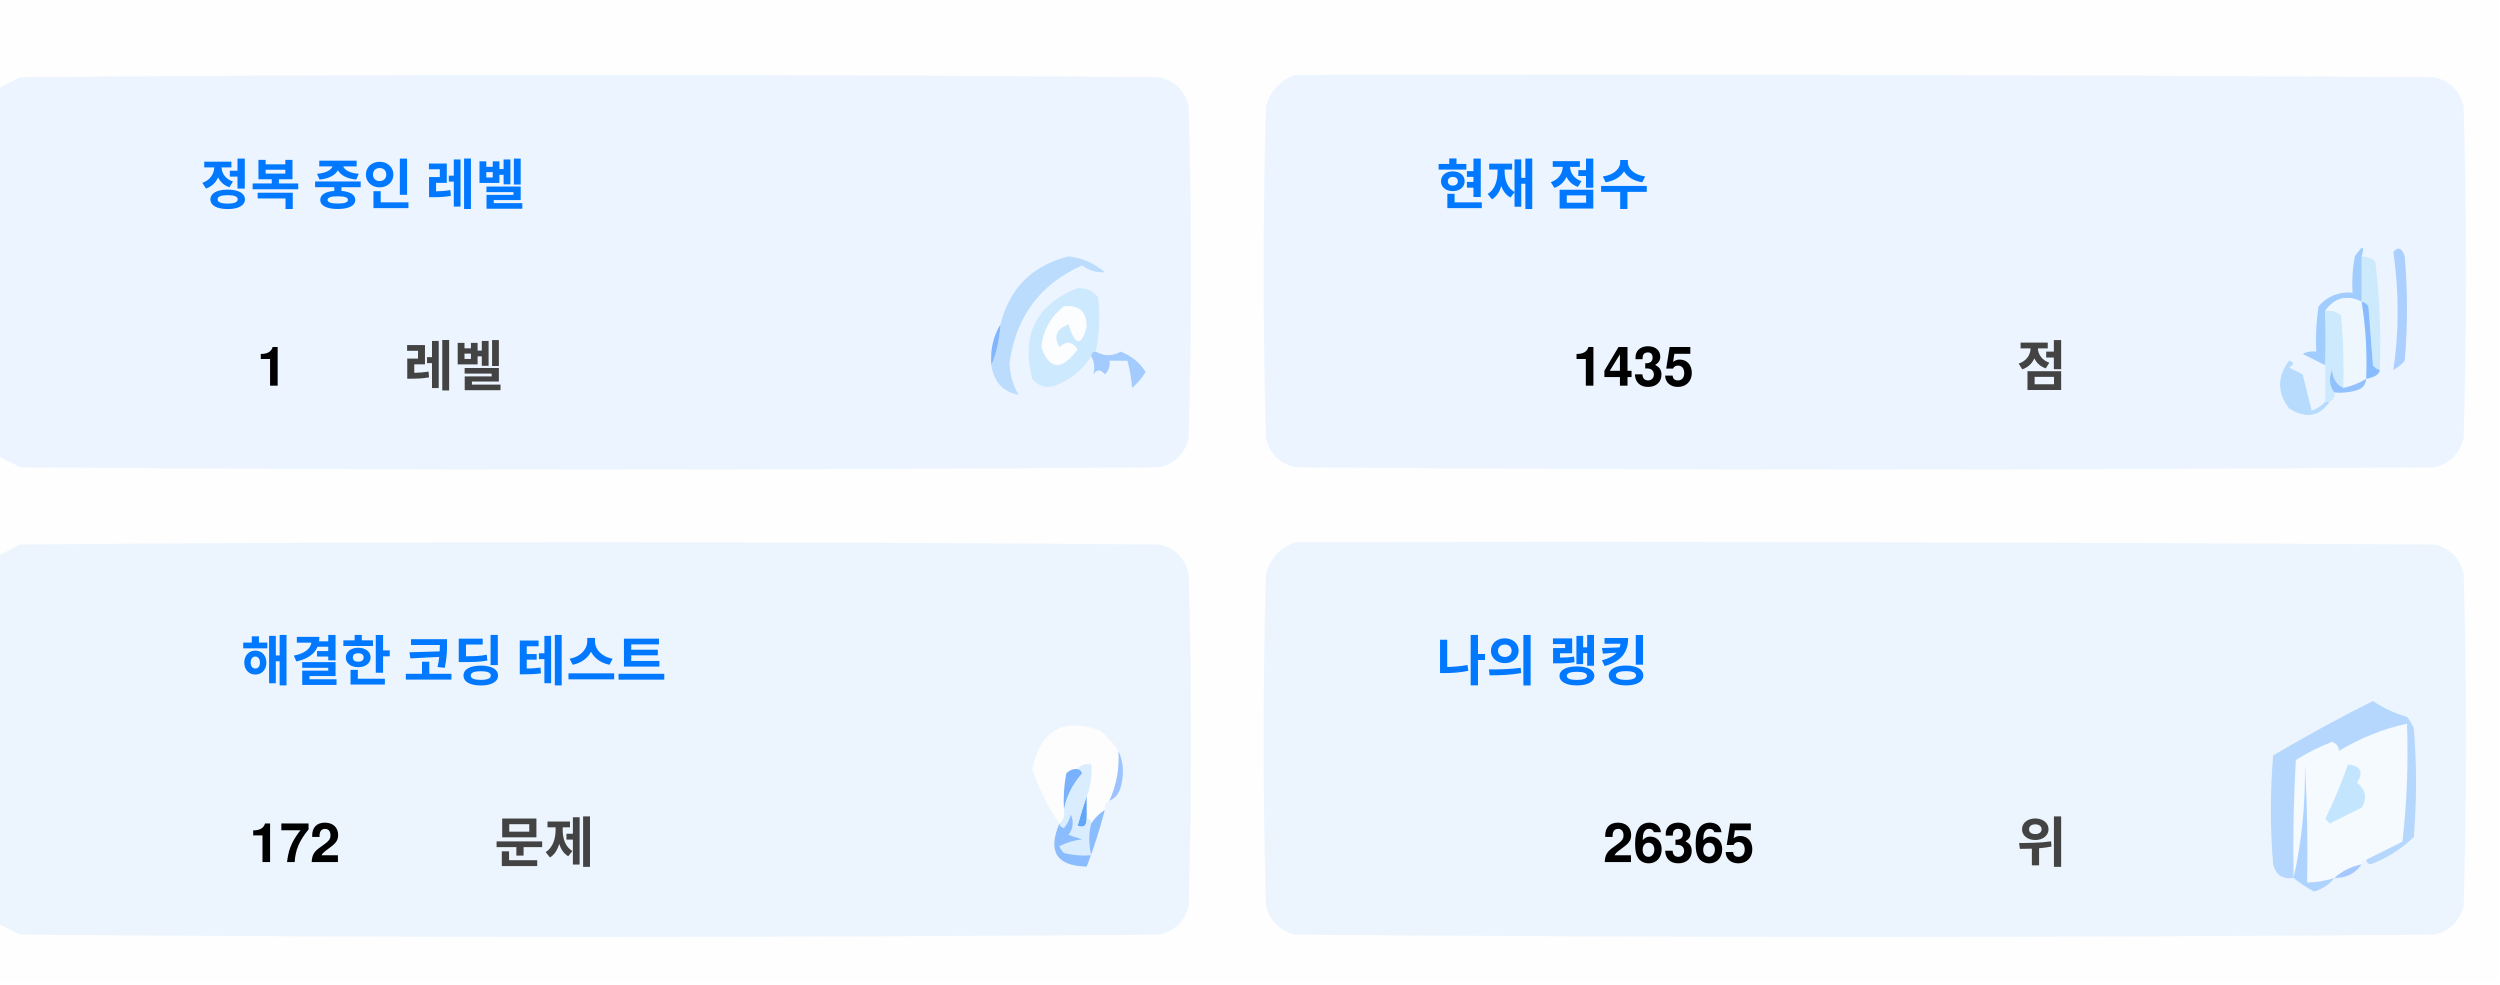
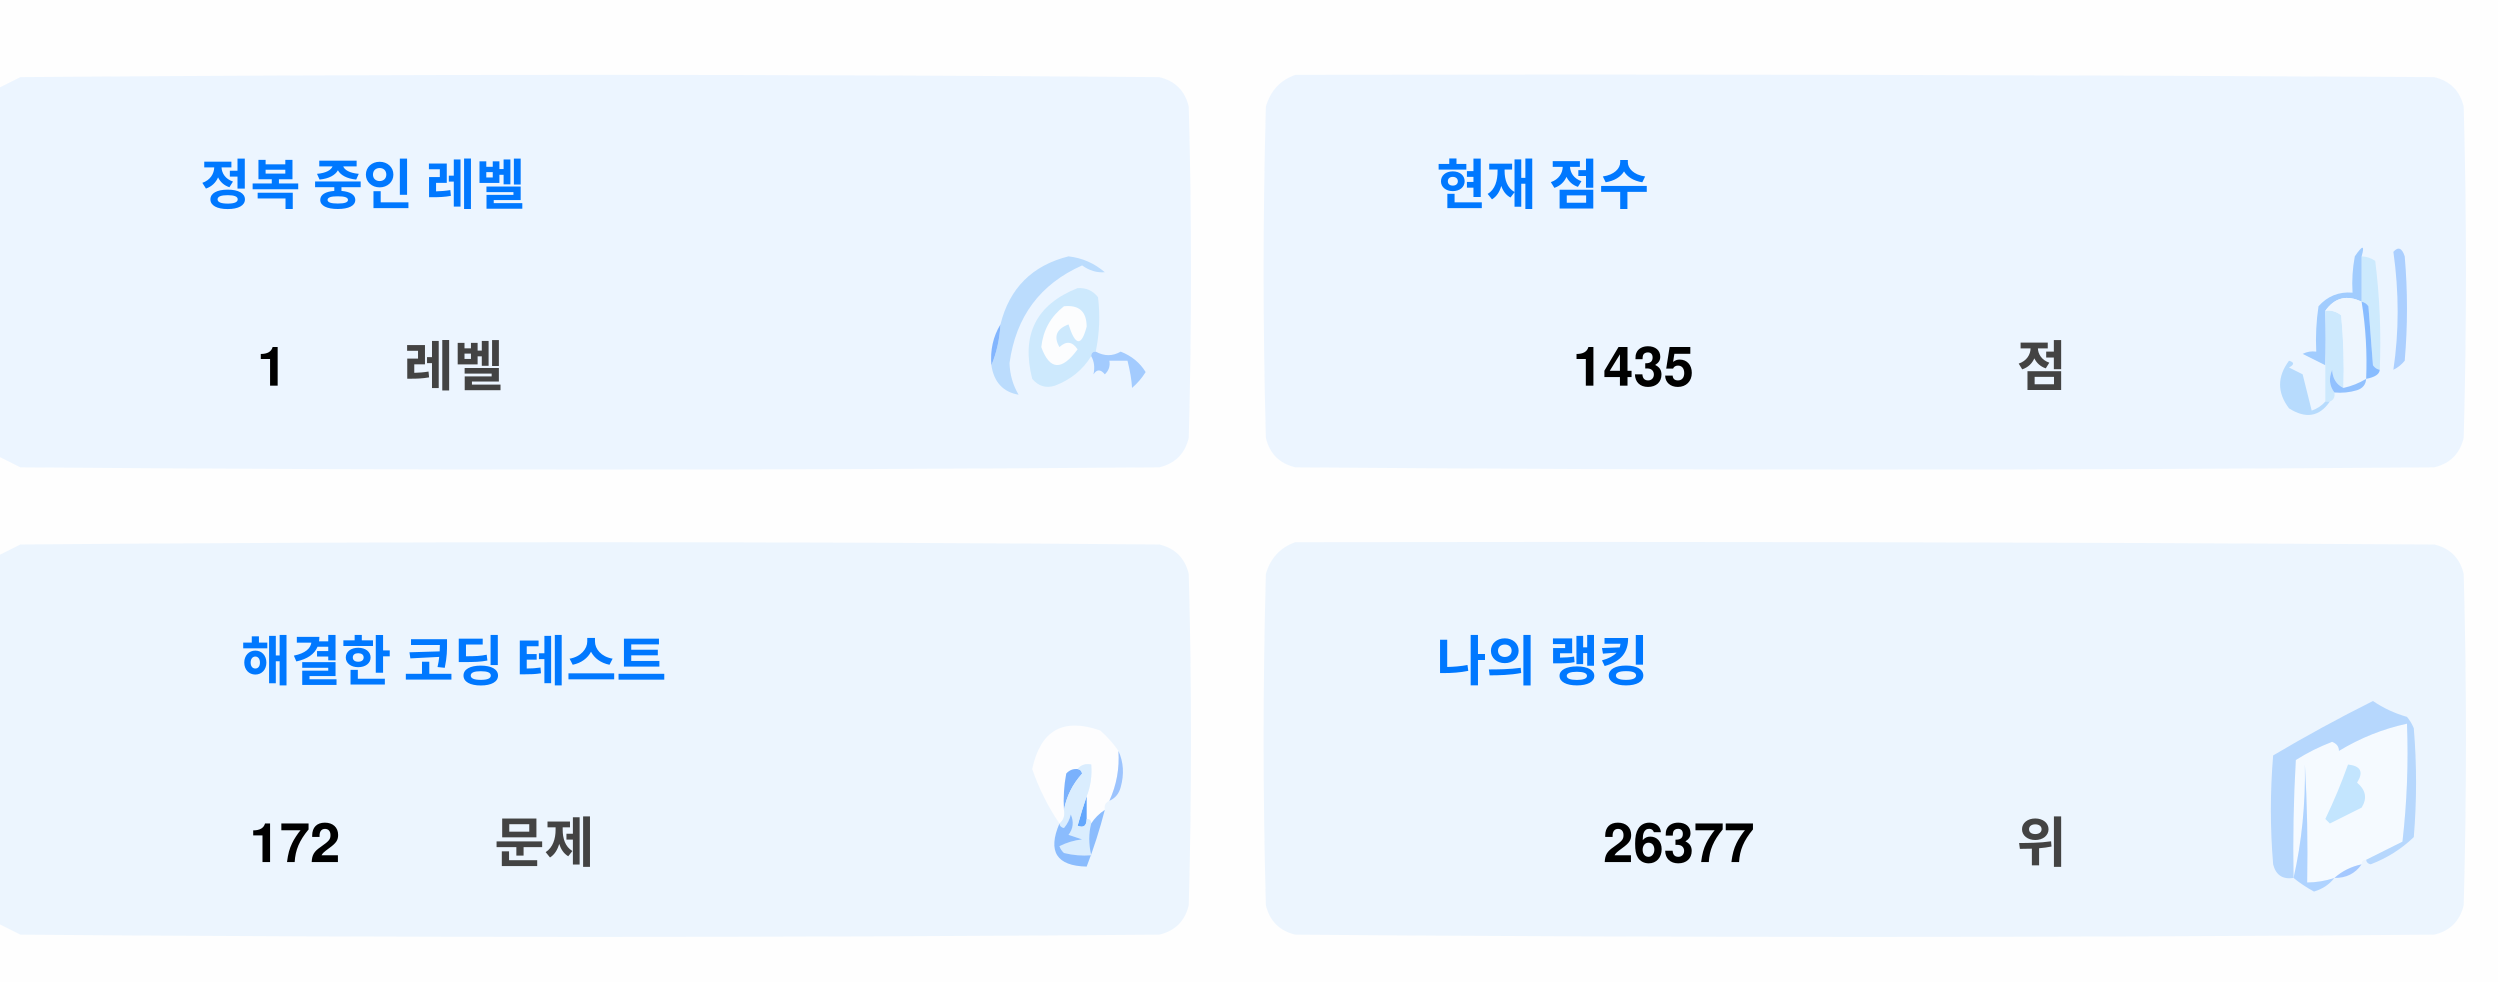
<svg xmlns="http://www.w3.org/2000/svg" version="1.1" width="551px" height="217px" style="shape-rendering:geometricPrecision; text-rendering:geometricPrecision; image-rendering:optimizeQuality; fill-rule:evenodd; clip-rule:evenodd">
  <style>.title {fill: #434343;font-size: 1rem;line-height: 1.5rem;font-weight: bold;font-family: -apple-system, BlinkMacSystemFont, Segoe UI, Helvetica, Arial, sans-serif, Apple Color Emoji, Segoe UI Emoji;}.desc {fill: #434343;font-size: 2.5rem;font-weight: bold;line-height: 1.5rem;font-family: -apple-system, BlinkMacSystemFont, Segoe UI, Helvetica, Arial, sans-serif, Apple Color Emoji, Segoe UI Emoji;}.desc-2 {fill: #434343;font-size: 1rem;font-weight: bold;line-height: 1.5rem;font-family: -apple-system, BlinkMacSystemFont, Segoe UI, Helvetica, Arial, sans-serif, Apple Color Emoji, Segoe UI Emoji;}.text, .desc {animation: twinkling 4s ease-in-out infinite;}@keyframes twinkling {40% { opacity: 1; }50% { opacity: 0.5; }60% { opacity: 1; }70% { opacity: 0.5; }80% { opacity: 1; }}</style>
  <g>
    <path style="opacity:1" fill="#fefefe" d="M -0.5,-0.5 C 183.167,-0.5 366.833,-0.5 550.5,-0.5C 550.5,71.833 550.5,144.167 550.5,216.5C 366.833,216.5 183.167,216.5 -0.5,216.5C -0.5,212.167 -0.5,207.833 -0.5,203.5C 1.14,204.32 2.807,205.153 4.5,206C 88.167,206.667 171.833,206.667 255.5,206C 259,205.167 261.167,203 262,199.5C 262.667,175.167 262.667,150.833 262,126.5C 261.167,123 259,120.833 255.5,120C 171.833,119.333 88.167,119.333 4.5,120C 2.807,120.847 1.14,121.68 -0.5,122.5C -0.5,115.167 -0.5,107.833 -0.5,100.5C 1.14,101.32 2.807,102.153 4.5,103C 88.167,103.667 171.833,103.667 255.5,103C 259,102.167 261.167,100 262,96.5C 262.667,72.167 262.667,47.833 262,23.5C 261.167,20 259,17.833 255.5,17C 171.833,16.333 88.167,16.333 4.5,17C 2.807,17.847 1.14,18.68 -0.5,19.5C -0.5,12.833 -0.5,6.167 -0.5,-0.5 Z" />
  </g>
  <g>
    <path style="opacity:1" fill="#ecf5ff" d="M -0.5,100.5 C -0.5,73.5 -0.5,46.5 -0.5,19.5C 1.14,18.68 2.807,17.847 4.5,17C 88.167,16.333 171.833,16.333 255.5,17C 259,17.833 261.167,20 262,23.5C 262.667,47.833 262.667,72.167 262,96.5C 261.167,100 259,102.167 255.5,103C 171.833,103.667 88.167,103.667 4.5,103C 2.807,102.153 1.14,101.32 -0.5,100.5 Z" />
  </g>
  <g>
    <path style="opacity:1" fill="#ecf5ff" d="M 285.5,16.5 C 369.167,16.333 452.834,16.5 536.5,17C 540,17.833 542.167,20 543,23.5C 543.667,47.833 543.667,72.167 543,96.5C 542.167,100 540,102.167 536.5,103C 452.833,103.667 369.167,103.667 285.5,103C 282,102.167 279.833,100 279,96.5C 278.333,72.167 278.333,47.833 279,23.5C 280.018,19.985 282.185,17.652 285.5,16.5 Z" />
  </g>
  <g>
    <path style="opacity:1" fill="#cdeafd" d="M 520.5,56.5 C 521.583,56.539 522.583,56.873 523.5,57.5C 524.498,65.472 524.831,73.472 524.5,81.5C 523.883,81.389 523.383,81.056 523,80.5C 522.667,76.167 522.333,71.833 522,67.5C 521.617,66.944 521.117,66.611 520.5,66.5C 520.5,63.167 520.5,59.833 520.5,56.5 Z" />
  </g>
  <g>
    <path style="opacity:1" fill="#abcfff" d="M 527.5,55.5 C 528.566,54.308 529.399,54.641 530,56.5C 530.667,64.167 530.667,71.833 530,79.5C 529.311,80.357 528.478,81.023 527.5,81.5C 528.758,73.08 528.758,64.414 527.5,55.5 Z" />
  </g>
  <g>
    <path style="opacity:1" fill="#bbdcfd" d="M 218.5,80.5 C 219.657,77.727 220.324,74.727 220.5,71.5C 222.49,63.51 227.49,58.51 235.5,56.5C 238.528,56.847 241.194,58.014 243.5,60C 241.744,60.141 240.078,59.641 238.5,58.5C 229.247,62.607 223.914,69.773 222.5,80C 222.565,82.526 223.232,84.859 224.5,87C 221.07,86.397 219.07,84.231 218.5,80.5 Z" />
  </g>
  <g>
    <path style="opacity:1" fill="#cde9fd" d="M 241.5,77.5 C 240.833,77.5 240.5,77.833 240.5,78.5C 238.628,81.529 235.961,83.695 232.5,85C 230.536,85.624 228.869,85.124 227.5,83.5C 225.021,73.791 228.354,67.124 237.5,63.5C 239.374,63.39 240.874,64.056 242,65.5C 242.497,69.524 242.331,73.524 241.5,77.5 Z" />
  </g>
  <g>
    <path style="opacity:1" fill="#fcfdfe" d="M 234.5,67.5 C 237.826,67.162 239.493,68.662 239.5,72C 238.334,76.434 237,76.267 235.5,71.5C 232.832,72.515 232.166,74.182 233.5,76.5C 235.017,75.089 236.351,75.256 237.5,77C 234.006,81.771 231.34,81.605 229.5,76.5C 229.904,72.771 231.571,69.771 234.5,67.5 Z" />
  </g>
  <g>
    <path style="opacity:1" fill="#a1ccfe" d="M 520.5,56.5 C 520.5,59.833 520.5,63.167 520.5,66.5C 517.238,64.922 514.572,65.589 512.5,68.5C 512.617,72.81 512.617,76.81 512.5,80.5C 510.86,79.68 509.193,78.847 507.5,78C 508.448,77.517 509.448,77.35 510.5,77.5C 510.335,74.15 510.502,70.817 511,67.5C 512.995,65.253 515.495,64.253 518.5,64.5C 518.336,61.813 518.503,59.146 519,56.5C 520.731,53.969 521.231,53.969 520.5,56.5 Z" />
  </g>
  <g>
    <path style="opacity:1" fill="#cde9fd" d="M 512.5,68.5 C 513.822,68.33 514.989,68.663 516,69.5C 516.499,74.823 516.666,80.156 516.5,85.5C 514.955,84.77 514.122,83.437 514,81.5C 513.22,83.387 513.387,85.054 514.5,86.5C 514.672,87.492 514.338,88.158 513.5,88.5C 513.167,88.5 512.833,88.5 512.5,88.5C 512.5,85.833 512.5,83.167 512.5,80.5C 512.617,76.81 512.617,72.81 512.5,68.5 Z" />
  </g>
  <g>
    <path style="opacity:1" fill="#eef6fe" d="M 520.5,66.5 C 521.407,72.106 521.74,77.773 521.5,83.5C 519.95,84.441 518.284,85.108 516.5,85.5C 516.666,80.156 516.499,74.823 516,69.5C 514.989,68.663 513.822,68.33 512.5,68.5C 514.572,65.589 517.238,64.922 520.5,66.5 Z" />
  </g>
  <g>
    <path style="opacity:1" fill="#88bcff" d="M 520.5,66.5 C 521.117,66.611 521.617,66.944 522,67.5C 522.333,71.833 522.667,76.167 523,80.5C 523.383,81.056 523.883,81.389 524.5,81.5C 524.445,82.469 523.445,83.136 521.5,83.5C 521.74,77.773 521.407,72.106 520.5,66.5 Z" />
  </g>
  <g>
    <path style="opacity:1" fill="#82b5fe" d="M 220.5,71.5 C 220.324,74.727 219.657,77.727 218.5,80.5C 218.215,77.171 218.882,74.171 220.5,71.5 Z" />
  </g>
  <g>
    <path style="opacity:1" fill="#a3cbfe" d="M 240.5,78.5 C 240.5,77.833 240.833,77.5 241.5,77.5C 243.391,78.536 245.224,78.536 247,77.5C 249.391,78.429 251.225,79.929 252.5,82C 251.681,83.319 250.681,84.486 249.5,85.5C 249.409,83.777 249.075,81.777 248.5,79.5C 247.167,79.5 245.833,79.5 244.5,79.5C 244.719,80.675 244.386,81.675 243.5,82.5C 242.575,81.359 241.741,81.359 241,82.5C 241.331,80.981 241.164,79.648 240.5,78.5 Z" />
  </g>
  <g>
    <path style="opacity:1" fill="#b7dbfd" d="M 512.5,88.5 C 512.833,88.5 513.167,88.5 513.5,88.5C 511.199,91.857 508.199,92.357 504.5,90C 501.872,86.535 501.872,83.035 504.5,79.5C 505.696,79.846 505.696,80.346 504.5,81C 505.5,81.5 506.5,82 507.5,82.5C 508.167,85.167 508.833,87.833 509.5,90.5C 510.739,90.058 511.739,89.391 512.5,88.5 Z" />
  </g>
  <g>
    <path style="opacity:1" fill="#92c1fe" d="M 516.5,85.5 C 518.284,85.108 519.95,84.441 521.5,83.5C 521.423,84.75 520.756,85.583 519.5,86C 517.866,86.493 516.199,86.66 514.5,86.5C 513.387,85.054 513.22,83.387 514,81.5C 514.122,83.437 514.955,84.77 516.5,85.5 Z" />
  </g>
  <g>
    <path style="opacity:1" fill="#ecf5fe" d="M -0.5,203.5 C -0.5,176.5 -0.5,149.5 -0.5,122.5C 1.14,121.68 2.807,120.847 4.5,120C 88.167,119.333 171.833,119.333 255.5,120C 259,120.833 261.167,123 262,126.5C 262.667,150.833 262.667,175.167 262,199.5C 261.167,203 259,205.167 255.5,206C 171.833,206.667 88.167,206.667 4.5,206C 2.807,205.153 1.14,204.32 -0.5,203.5 Z" />
  </g>
  <g>
    <path style="opacity:1" fill="#ecf5fe" d="M 285.5,119.5 C 369.167,119.333 452.834,119.5 536.5,120C 540,120.833 542.167,123 543,126.5C 543.667,150.833 543.667,175.167 543,199.5C 542.167,203 540,205.167 536.5,206C 452.833,206.667 369.167,206.667 285.5,206C 282,205.167 279.833,203 279,199.5C 278.333,175.167 278.333,150.833 279,126.5C 280.018,122.985 282.185,120.652 285.5,119.5 Z" />
  </g>
  <g>
    <path style="opacity:1" fill="#fdfdfe" d="M 246.5,165.5 C 246.758,169.367 246.092,173.034 244.5,176.5C 243.662,176.842 243.328,177.508 243.5,178.5C 242.272,179.306 241.272,180.306 240.5,181.5C 240.5,180.833 240.167,180.5 239.5,180.5C 239.5,178.833 239.5,177.167 239.5,175.5C 240.369,173.283 240.702,170.95 240.5,168.5C 239.209,168.263 238.209,168.596 237.5,169.5C 236.504,169.414 235.671,169.748 235,170.5C 234.503,173.146 234.336,175.813 234.5,178.5C 234.737,179.791 234.404,180.791 233.5,181.5C 230.986,177.806 228.986,173.806 227.5,169.5C 229.309,160.957 234.309,158.124 242.5,161C 244.07,162.397 245.404,163.897 246.5,165.5 Z" />
  </g>
  <g>
    <path style="opacity:1" fill="#f5faff" d="M 521.5,189.5 C 520.833,189.5 520.5,189.833 520.5,190.5C 518.181,190.992 516.181,191.992 514.5,193.5C 512.565,194.15 510.565,194.483 508.5,194.5C 508.666,185.827 508.5,177.16 508,168.5C 508.141,177.227 507.308,185.56 505.5,193.5C 505.334,184.827 505.5,176.16 506,167.5C 508.527,165.903 511.194,164.57 514,163.5C 515.011,163.892 515.511,164.559 515.5,165.5C 520.21,162.641 525.21,160.641 530.5,159.5C 530.831,168.192 530.498,176.859 529.5,185.5C 526.807,186.847 524.14,188.18 521.5,189.5 Z" />
  </g>
  <g>
    <path style="opacity:1" fill="#b6d7fd" d="M 521.5,189.5 C 524.14,188.18 526.807,186.847 529.5,185.5C 530.498,176.859 530.831,168.192 530.5,159.5C 525.21,160.641 520.21,162.641 515.5,165.5C 515.511,164.559 515.011,163.892 514,163.5C 511.194,164.57 508.527,165.903 506,167.5C 505.5,176.16 505.334,184.827 505.5,193.5C 503.089,193.863 501.589,192.863 501,190.5C 500.333,182.5 500.333,174.5 501,166.5C 508.173,162.246 515.507,158.246 523,154.5C 525.304,156.068 527.804,157.235 530.5,158C 531.126,158.75 531.626,159.584 532,160.5C 532.667,168.5 532.667,176.5 532,184.5C 529.292,187.111 526.125,189.111 522.5,190.5C 521.893,190.376 521.56,190.043 521.5,189.5 Z" />
  </g>
  <g>
    <path style="opacity:1" fill="#c3e5fe" d="M 517.5,168.5 C 520.317,168.801 520.984,170.134 519.5,172.5C 521.439,174.122 521.772,175.956 520.5,178C 518.167,179.167 515.833,180.333 513.5,181.5C 513.167,181.167 512.833,180.833 512.5,180.5C 514.414,176.515 516.081,172.515 517.5,168.5 Z" />
  </g>
  <g>
    <path style="opacity:1" fill="#7ab1fc" d="M 237.5,169.5 C 238.043,169.56 238.376,169.893 238.5,170.5C 236.395,172.836 235.062,175.503 234.5,178.5C 234.336,175.813 234.503,173.146 235,170.5C 235.671,169.748 236.504,169.414 237.5,169.5 Z" />
  </g>
  <g>
    <path style="opacity:1" fill="#afd3ff" d="M 514.5,193.5 C 513.378,194.947 511.878,195.947 510,196.5C 508.348,195.601 506.848,194.601 505.5,193.5C 507.308,185.56 508.141,177.227 508,168.5C 508.5,177.16 508.666,185.827 508.5,194.5C 510.565,194.483 512.565,194.15 514.5,193.5 Z" />
  </g>
  <g>
    <path style="opacity:1" fill="#9cc3fd" d="M 246.5,165.5 C 247.634,167.966 247.801,170.633 247,173.5C 246.623,174.942 245.79,175.942 244.5,176.5C 246.092,173.034 246.758,169.367 246.5,165.5 Z" />
  </g>
  <g>
    <path style="opacity:1" fill="#62a6fc" d="M 239.5,175.5 C 239.5,177.167 239.5,178.833 239.5,180.5C 239.483,182.028 238.816,182.528 237.5,182C 238.117,179.723 238.784,177.556 239.5,175.5 Z" />
  </g>
  <g>
    <path style="opacity:1" fill="#daedfe" d="M 237.5,169.5 C 238.209,168.596 239.209,168.263 240.5,168.5C 240.702,170.95 240.369,173.283 239.5,175.5C 238.784,177.556 238.117,179.723 237.5,182C 238.816,182.528 239.483,182.028 239.5,180.5C 240.167,180.5 240.5,180.833 240.5,181.5C 239.918,183.669 239.918,186.002 240.5,188.5C 238.473,188.662 236.473,188.495 234.5,188C 234.043,187.586 233.709,187.086 233.5,186.5C 235.078,185.702 236.744,185.202 238.5,185C 237.5,184.667 236.5,184.333 235.5,184C 236.554,182.612 236.72,181.112 236,179.5C 235.751,180.624 235.251,181.624 234.5,182.5C 233.893,182.376 233.56,182.043 233.5,181.5C 234.404,180.791 234.737,179.791 234.5,178.5C 235.062,175.503 236.395,172.836 238.5,170.5C 238.376,169.893 238.043,169.56 237.5,169.5 Z" />
  </g>
  <g>
    <path style="opacity:1" fill="#8bbcfd" d="M 243.5,178.5 C 242.395,182.803 241.062,186.969 239.5,191C 232.857,190.847 230.857,187.68 233.5,181.5C 233.56,182.043 233.893,182.376 234.5,182.5C 235.251,181.624 235.751,180.624 236,179.5C 236.72,181.112 236.554,182.612 235.5,184C 236.5,184.333 237.5,184.667 238.5,185C 236.744,185.202 235.078,185.702 233.5,186.5C 233.709,187.086 234.043,187.586 234.5,188C 236.473,188.495 238.473,188.662 240.5,188.5C 239.918,186.002 239.918,183.669 240.5,181.5C 241.272,180.306 242.272,179.306 243.5,178.5 Z" />
  </g>
  <g>
    <path style="opacity:1" fill="#a4c8ff" d="M 520.5,190.5 C 519.089,192.539 517.089,193.539 514.5,193.5C 516.181,191.992 518.181,190.992 520.5,190.5 Z" />
  </g>
  <text text-anchor="middle" x="80" y="45" class="title" style="fill:#0078ff;" stroke="#none" stroke-width="1">정복 중인 레벨</text>
  <text text-anchor="middle" x="60" y="85" class="desc" style="fill:#000000;" stroke="#none" stroke-width="1">1</text>
  <text text-anchor="middle" x="100" y="85" class="desc-2" style="fill:#434343;" stroke="#none" stroke-width="1">레벨</text>
  <text text-anchor="middle" x="340" y="45" class="title" style="fill:#0078ff;" stroke="#none" stroke-width="1">현재 점수</text>
  <text text-anchor="middle" x="360" y="85" class="desc" style="fill:#000000;" stroke="#none" stroke-width="1">1435</text>
  <text text-anchor="middle" x="450" y="85" class="desc-2" style="fill:#434343;" stroke="#none" stroke-width="1">점</text>
  <text text-anchor="middle" x="100" y="150" class="title" style="fill:#0078ff;" stroke="#none" stroke-width="1">해결한 코딩 테스트</text>
  <text text-anchor="middle" x="65" y="190" class="desc" style="fill:#000000;" stroke="#none" stroke-width="1">172</text>
  <text text-anchor="middle" x="120" y="190" class="desc-2" style="fill:#434343;" stroke="#none" stroke-width="1">문제</text>
  <text text-anchor="middle" x="340" y="150" class="title" style="fill:#0078ff;" stroke="#none" stroke-width="1">나의 랭킹</text>
-   <text text-anchor="middle" x="370" y="190" class="desc" style="fill:#000000;" stroke="#none" stroke-width="1">26365</text>
+   <text text-anchor="middle" x="370" y="190" class="desc" style="fill:#000000;" stroke="#none" stroke-width="1">26377</text>
  <text text-anchor="middle" x="450" y="190" class="desc-2" style="fill:#434343;" stroke="#none" stroke-width="1">위</text>
</svg>
